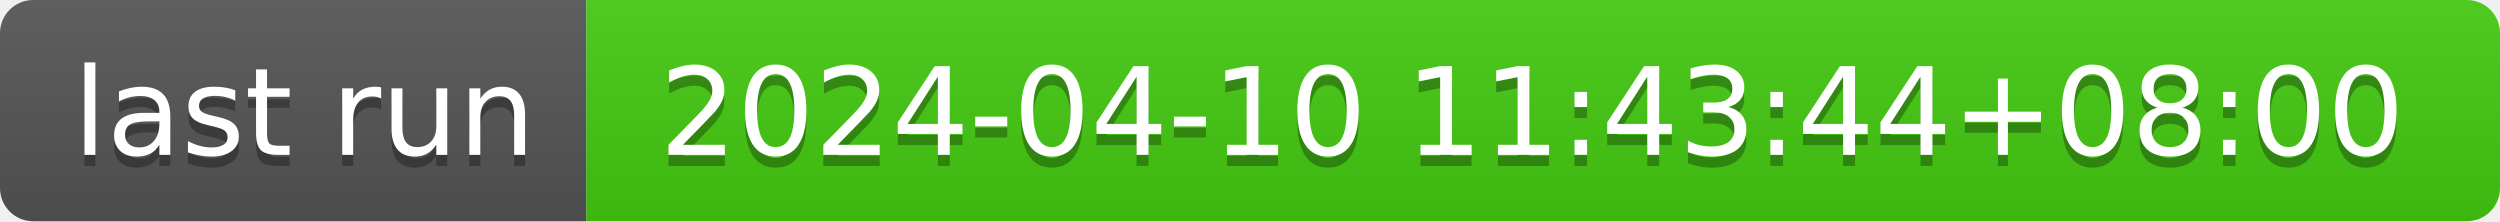
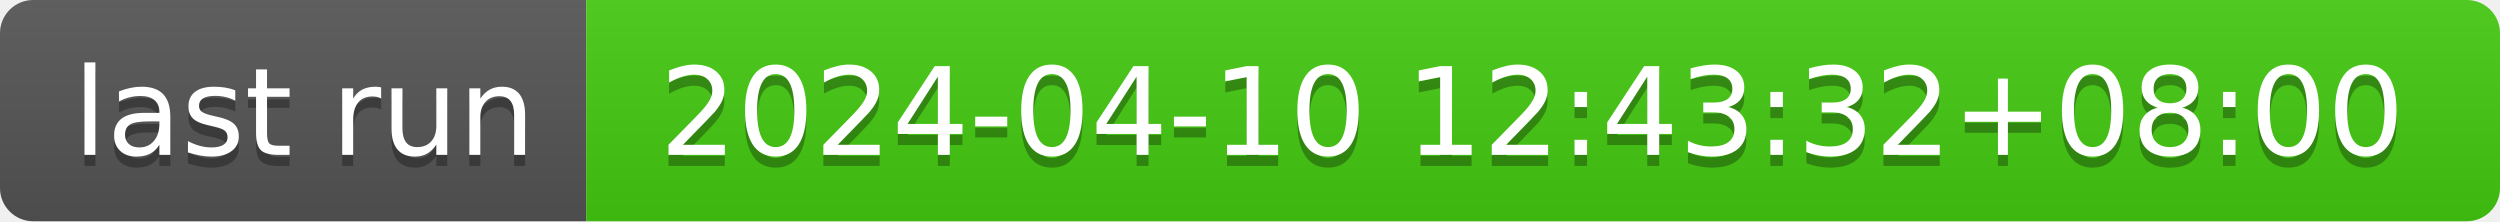
- <svg xmlns="http://www.w3.org/2000/svg" width="226" height="20" role="img" aria-label="last run: 2024-04-10 11:43:44+08:00">
+ <svg xmlns="http://www.w3.org/2000/svg" width="226" height="20" role="img" aria-label="last run: 2024-04-10 12:43:32+08:00">
  <linearGradient id="s" x2="0" y2="100%">
    <stop offset="0" stop-color="#bbb" stop-opacity=".1" />
    <stop offset="1" stop-opacity=".1" />
  </linearGradient>
  <clipPath id="r">
    <rect width="226" height="20" rx="3" fill="#fff" />
  </clipPath>
  <g clip-path="url(#r)">
    <rect width="53" height="20" fill="#555" />
    <rect x="53" width="173" height="20" fill="#4c1" />
    <rect width="226" height="20" fill="url(#s)" />
  </g>
  <g fill="#fff" text-anchor="middle" font-family="Verdana,Geneva,DejaVu Sans,sans-serif" text-rendering="geometricPrecision" font-size="110">
    <text aria-hidden="true" x="275" y="150" fill="#010101" fill-opacity=".3" transform="scale(.1)" textLength="430">last run</text>
    <text x="275" y="140" transform="scale(.1)" fill="#fff" textLength="430">last run</text>
-     <text aria-hidden="true" x="1385" y="150" fill="#010101" fill-opacity=".3" transform="scale(.1)" textLength="1630">2024-04-10 11:43:44+08:00</text>
-     <text x="1385" y="140" transform="scale(.1)" fill="#fff" textLength="1630">2024-04-10 11:43:44+08:00</text>
+     <text aria-hidden="true" x="1385" y="150" fill="#010101" fill-opacity=".3" transform="scale(.1)" textLength="1630">2024-04-10 12:43:32+08:00</text>
+     <text x="1385" y="140" transform="scale(.1)" fill="#fff" textLength="1630">2024-04-10 12:43:32+08:00</text>
  </g>
</svg>
